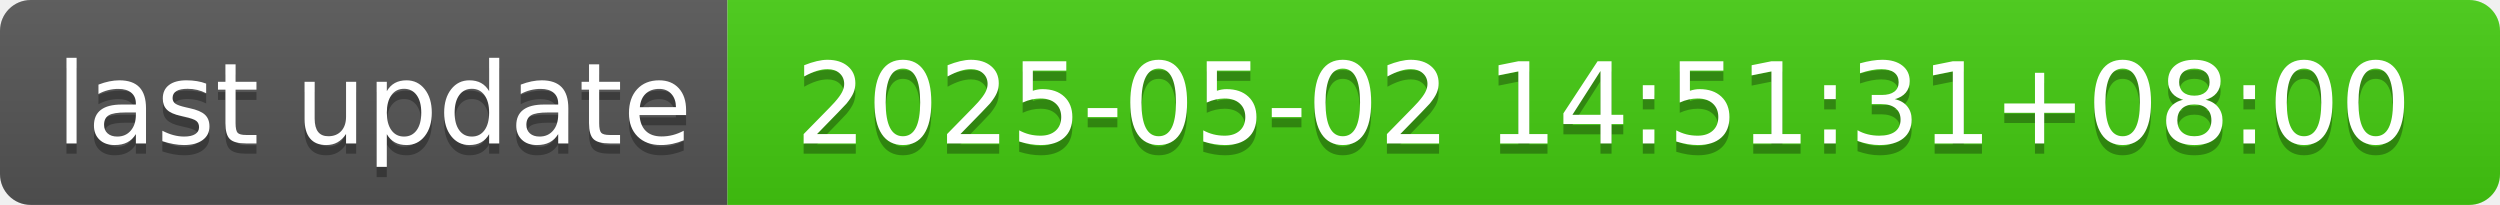
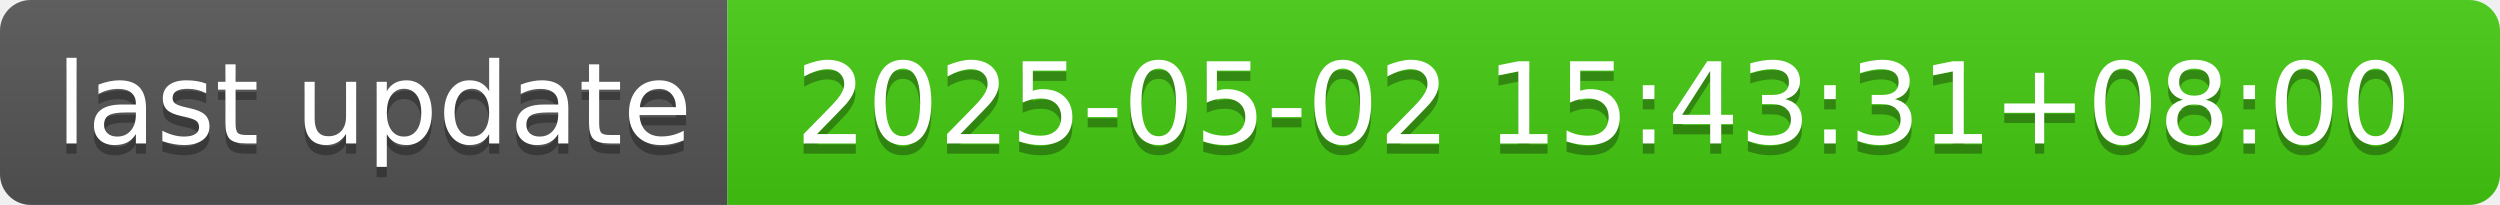
- <svg xmlns="http://www.w3.org/2000/svg" width="244" height="20" role="img" aria-label="last update: 2025-05-02 14:51:31+08:00">
+ <svg xmlns="http://www.w3.org/2000/svg" width="244" height="20" role="img" aria-label="last update: 2025-05-02 15:43:31+08:00">
  <linearGradient id="s" x2="0" y2="100%">
    <stop offset="0" stop-color="#bbb" stop-opacity=".1" />
    <stop offset="1" stop-opacity=".1" />
  </linearGradient>
  <clipPath id="r">
    <rect width="244" height="20" rx="3" fill="#fff" />
  </clipPath>
  <g clip-path="url(#r)">
    <rect width="71" height="20" fill="#555" />
    <rect x="71" width="173" height="20" fill="#4c1" />
    <rect width="244" height="20" fill="url(#s)" />
  </g>
  <g fill="#fff" text-anchor="middle" font-family="Verdana,Geneva,DejaVu Sans,sans-serif" text-rendering="geometricPrecision" font-size="110">
    <text aria-hidden="true" x="365" y="150" fill="#010101" fill-opacity=".3" transform="scale(.1)" textLength="610">last update</text>
    <text x="365" y="140" transform="scale(.1)" fill="#fff" textLength="610">last update</text>
-     <text aria-hidden="true" x="1565" y="150" fill="#010101" fill-opacity=".3" transform="scale(.1)" textLength="1630">2025-05-02 14:51:31+08:00</text>
-     <text x="1565" y="140" transform="scale(.1)" fill="#fff" textLength="1630">2025-05-02 14:51:31+08:00</text>
+     <text aria-hidden="true" x="1565" y="150" fill="#010101" fill-opacity=".3" transform="scale(.1)" textLength="1630">2025-05-02 15:43:31+08:00</text>
+     <text x="1565" y="140" transform="scale(.1)" fill="#fff" textLength="1630">2025-05-02 15:43:31+08:00</text>
  </g>
</svg>
